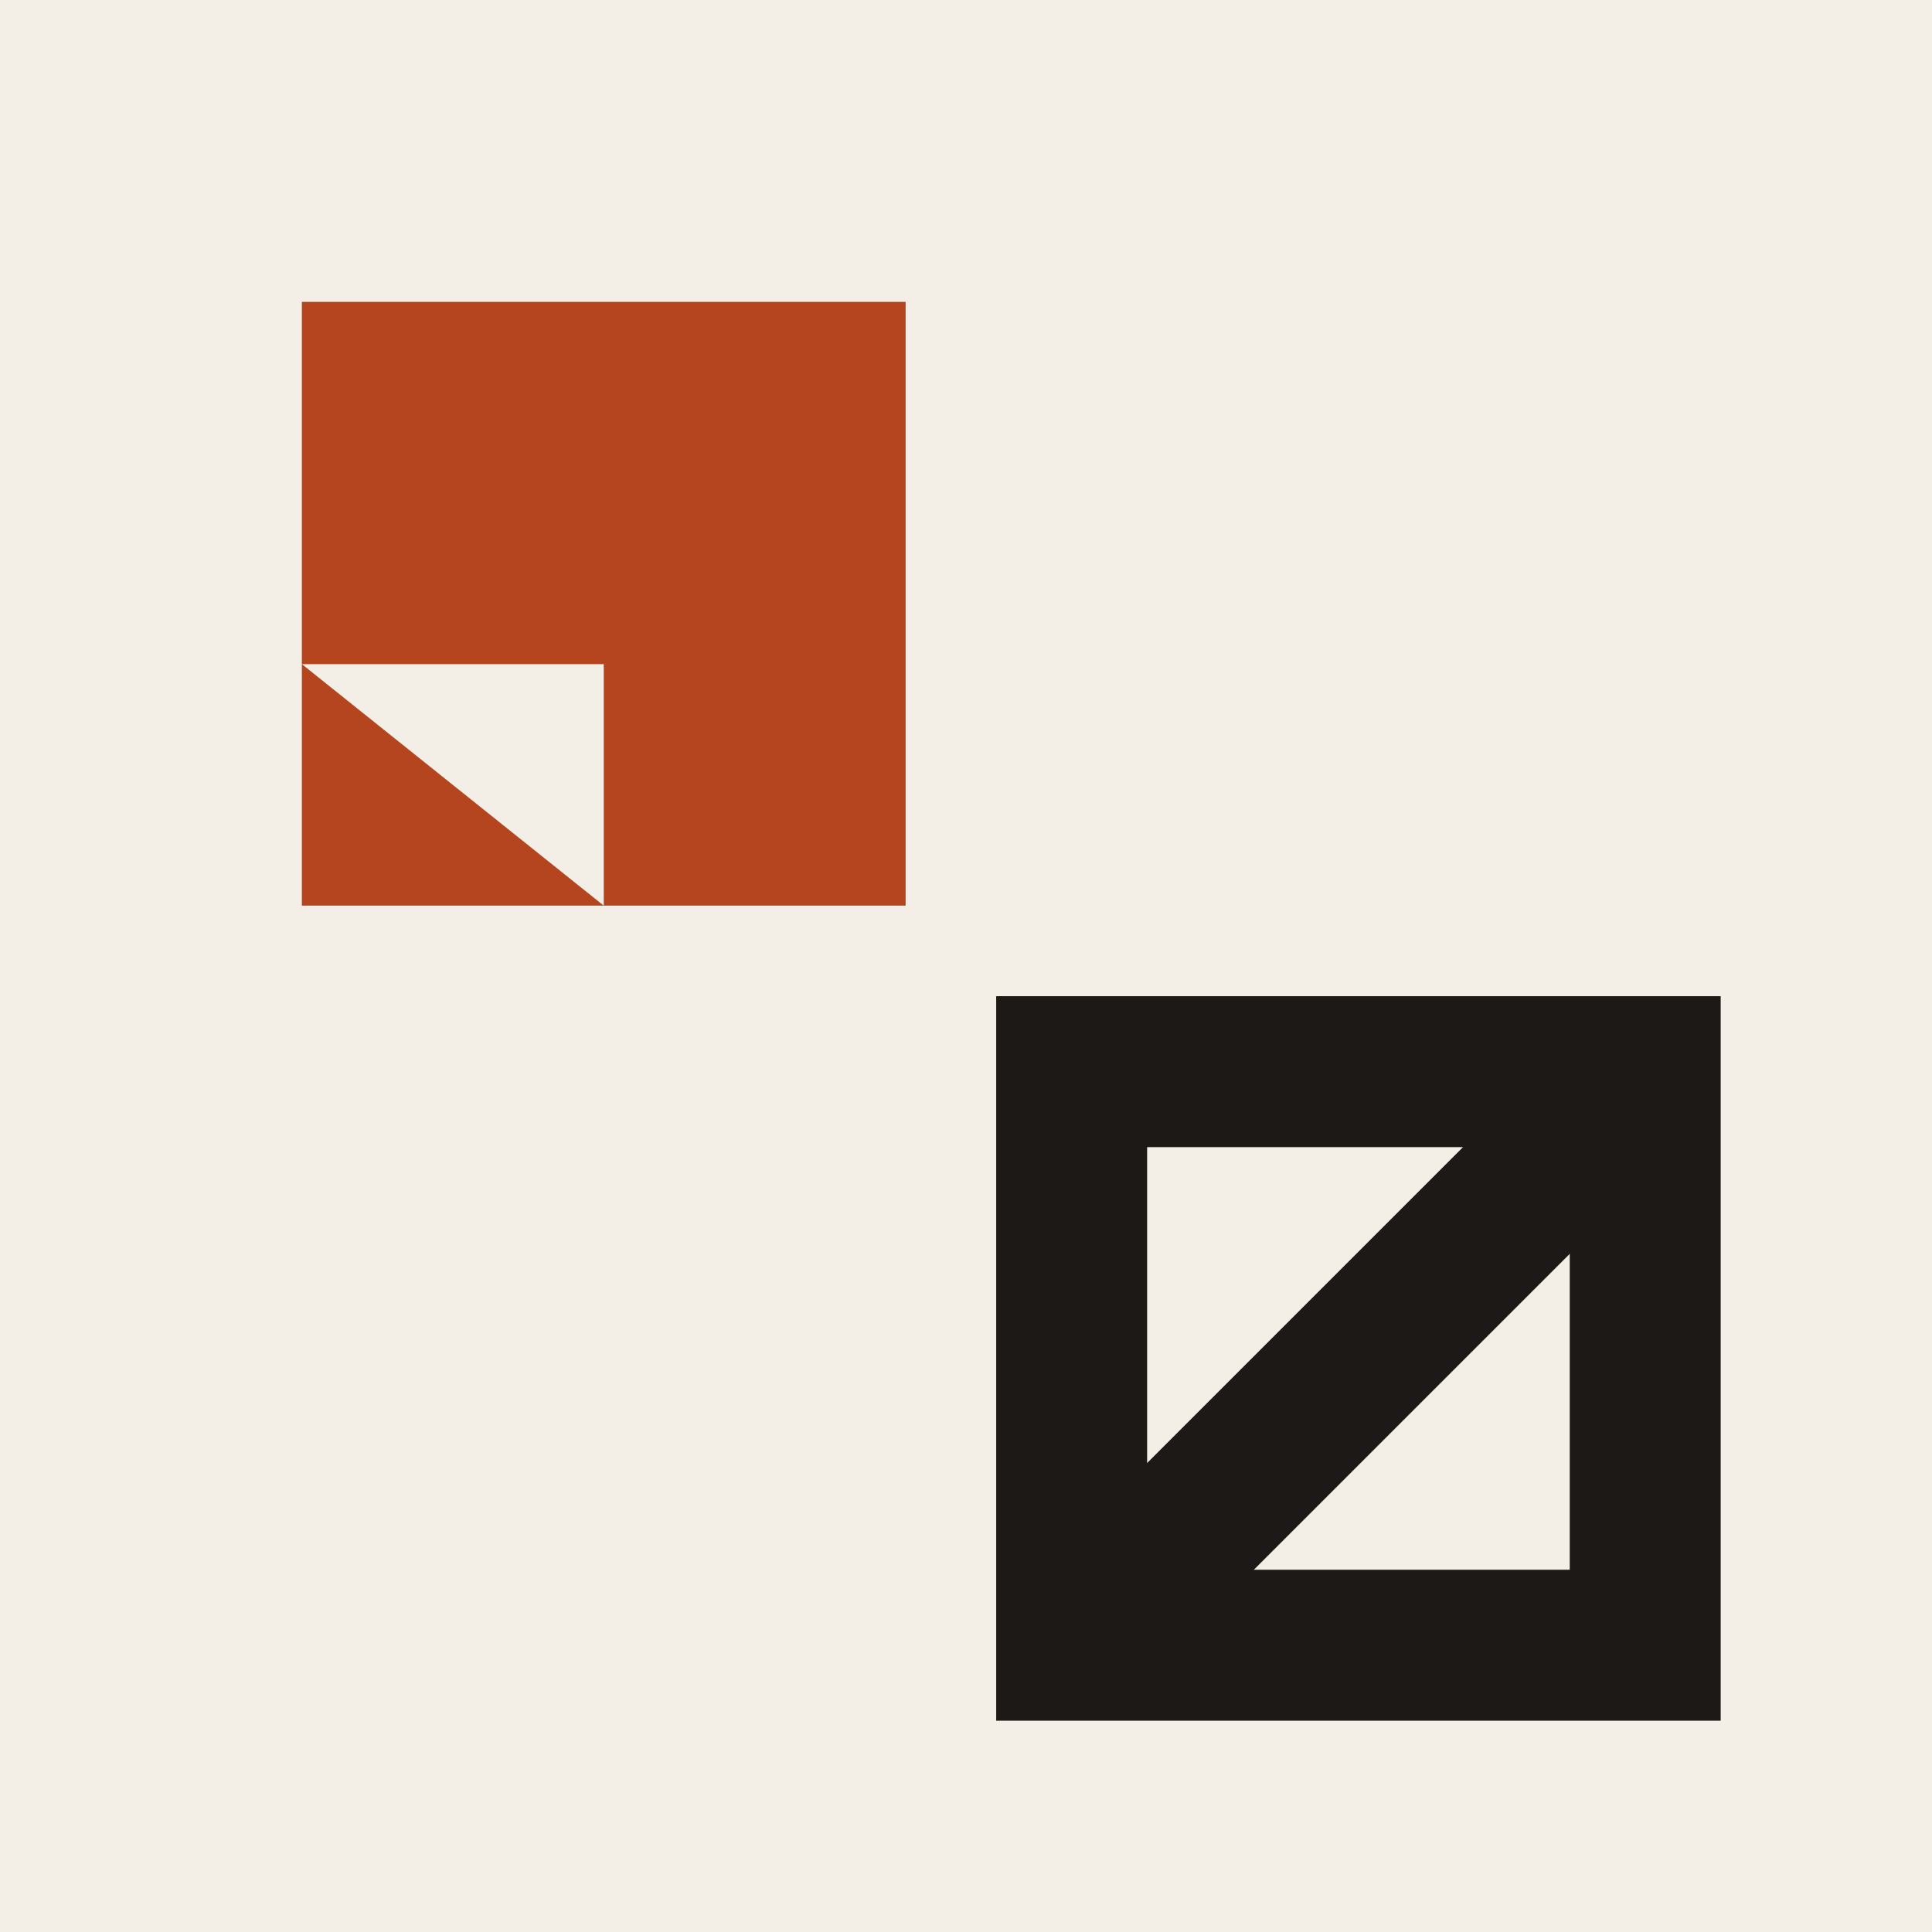
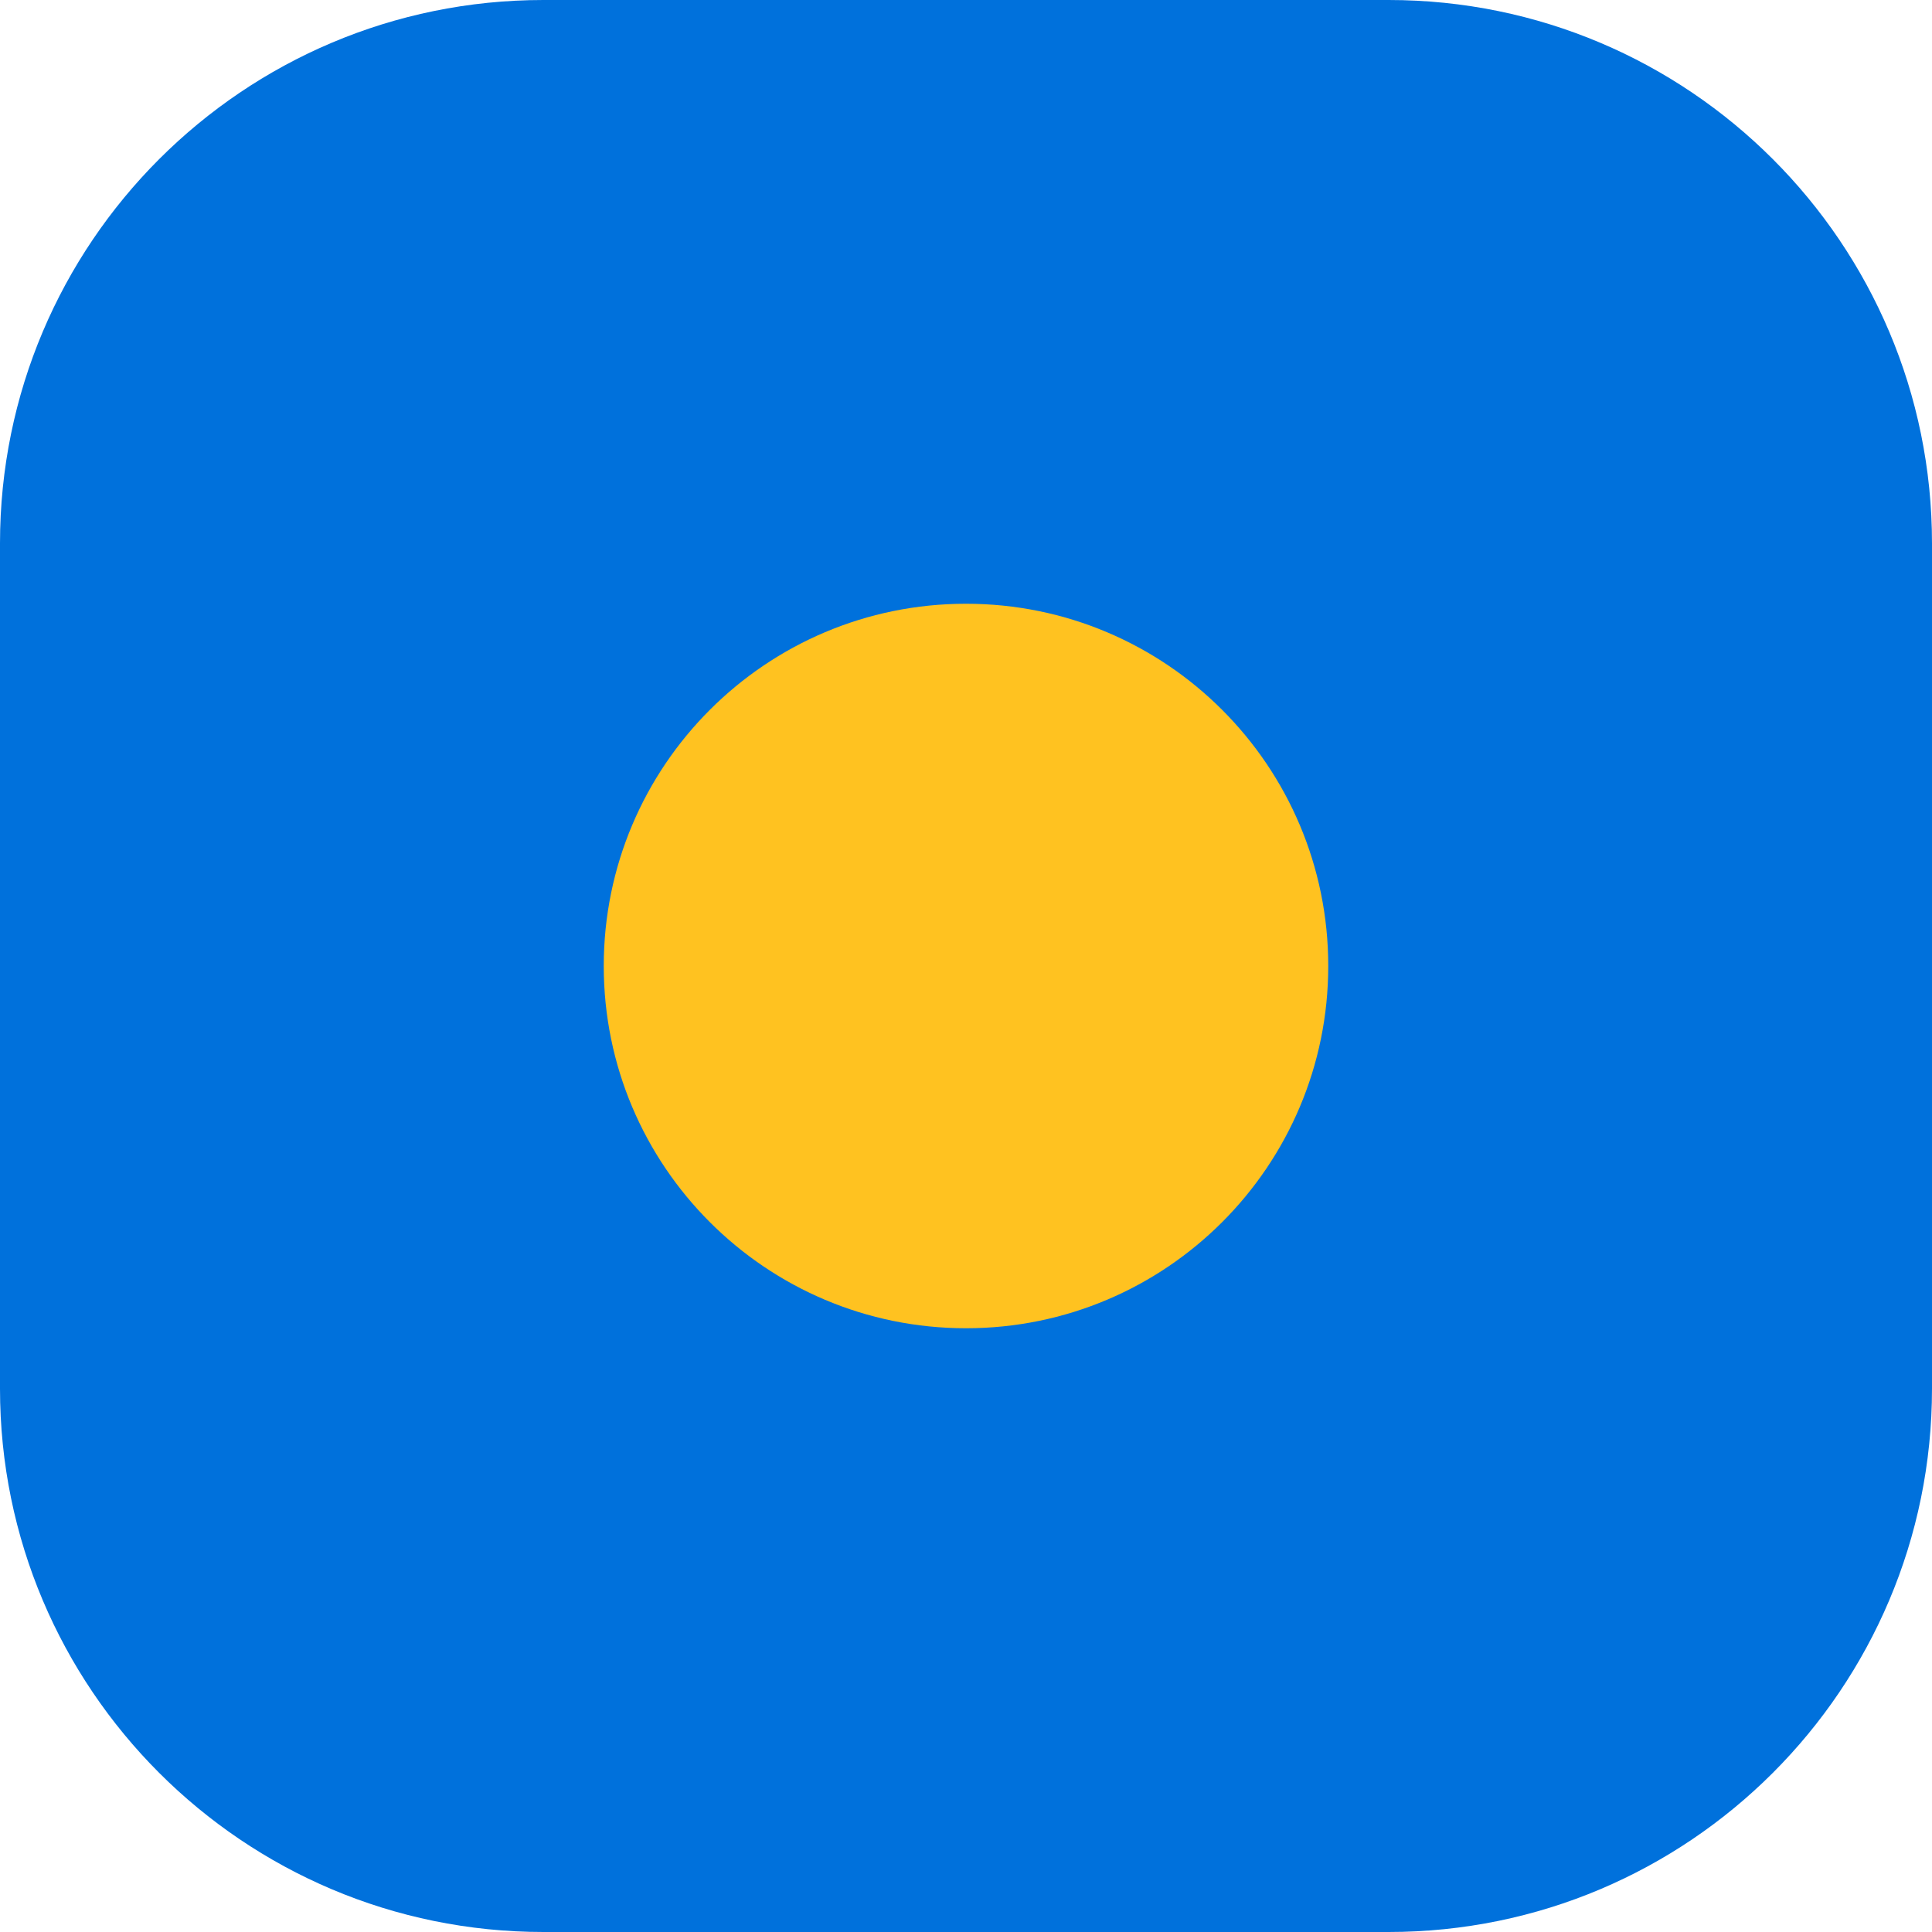
<svg xmlns="http://www.w3.org/2000/svg" viewBox="0 0 32 32">
-   <rect width="32" height="32" fill="#f3efe6" />
-   <rect x="5" y="5" width="10" height="10" fill="#b4451f" />
-   <path d="M5 11h5v4" fill="#f3efe6" />
-   <rect x="17.75" y="17.75" width="9.5" height="9.5" fill="none" stroke="#1c1917" stroke-width="2.5" />
-   <path d="M17.75 27.25 27.25 17.75" stroke="#1c1917" stroke-width="2.5" />
+   <rect width="32" height="32" rx="9" fill="#0071DC" />
+   <circle cx="16" cy="16" r="6" fill="#FFC220" />
</svg>
